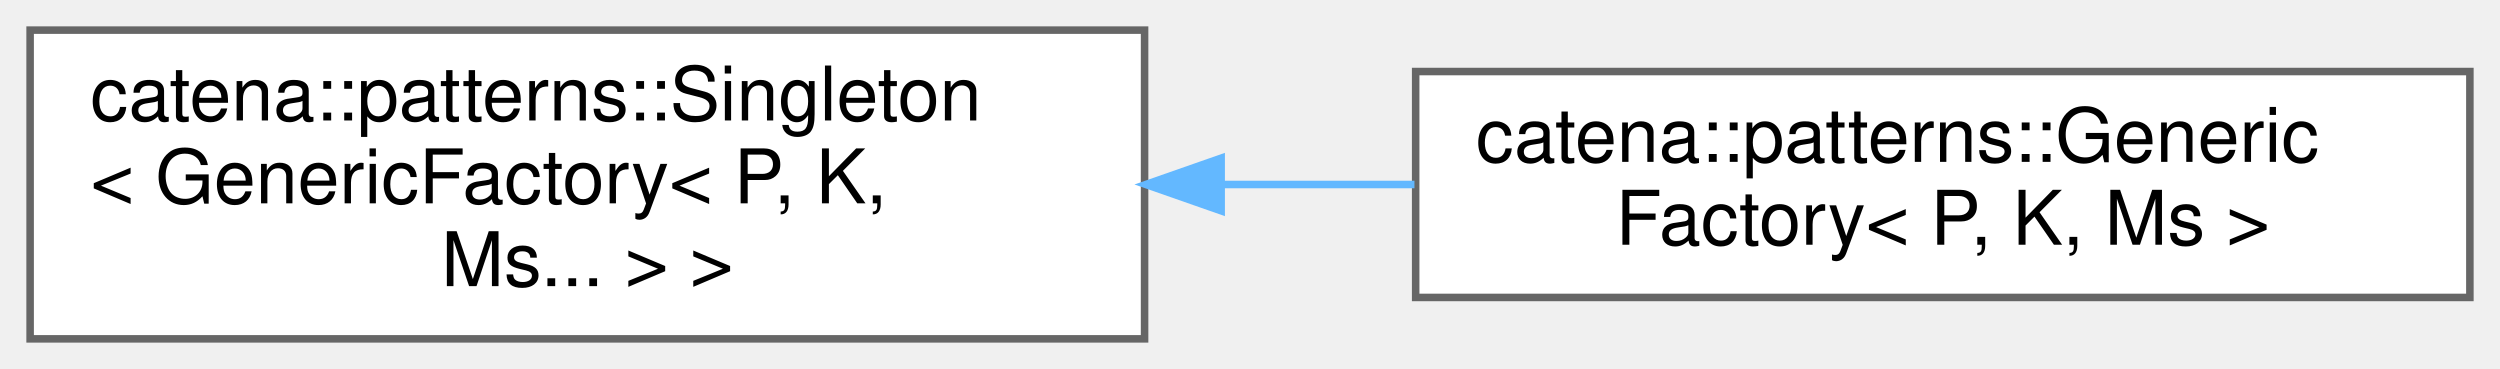
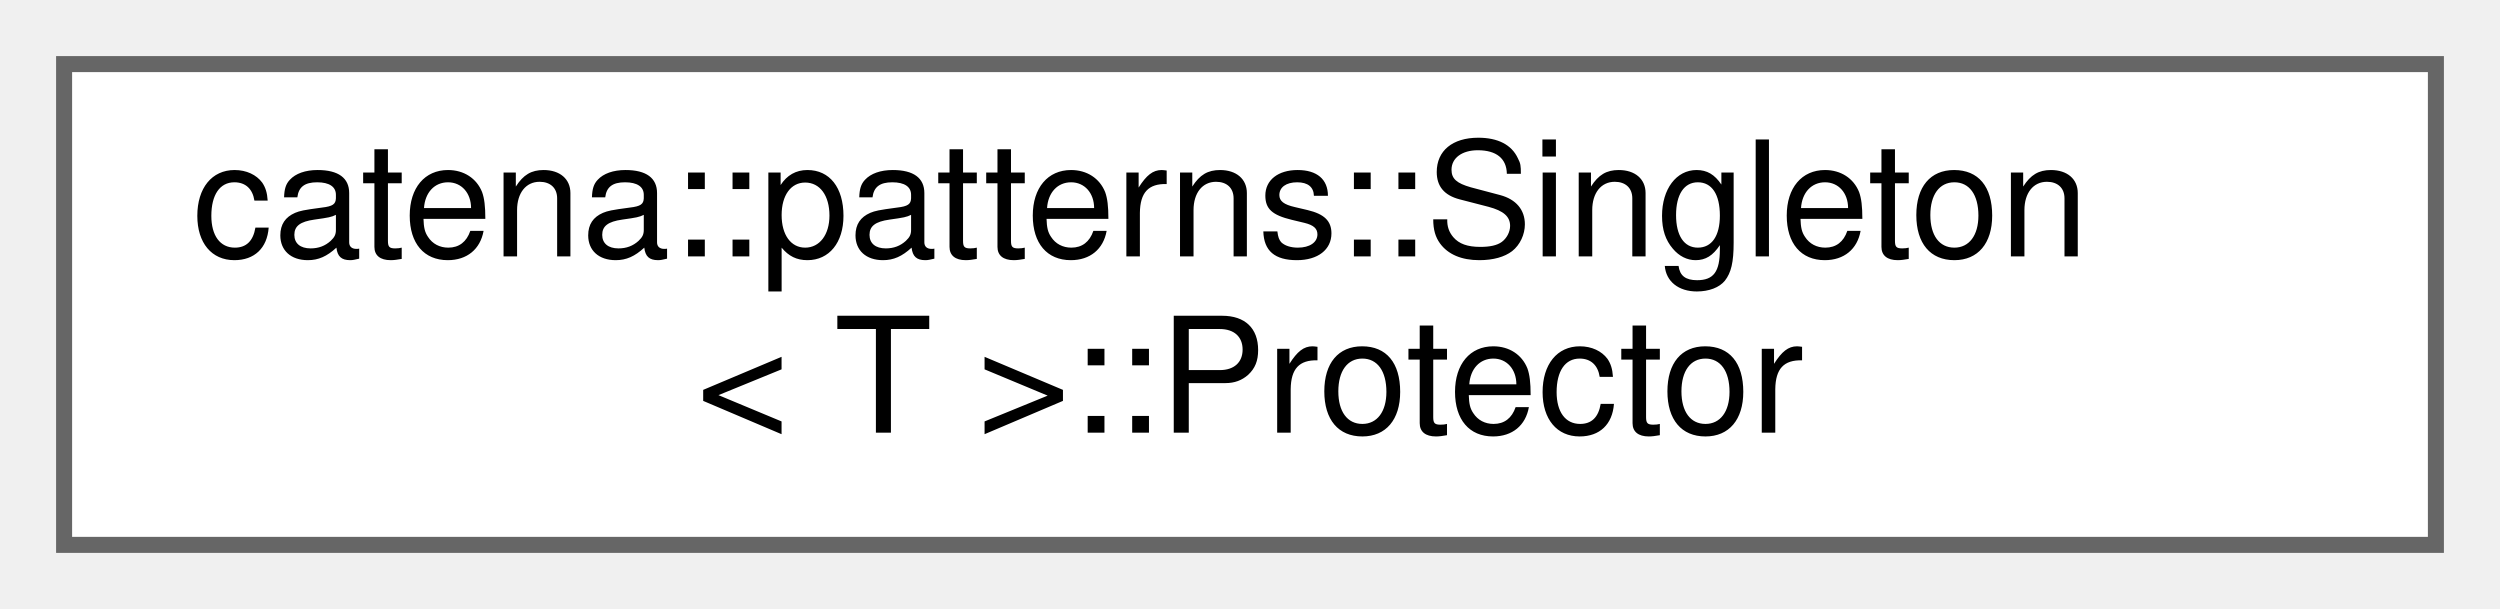
- <svg xmlns="http://www.w3.org/2000/svg" xmlns:xlink="http://www.w3.org/1999/xlink" width="332pt" height="49pt" viewBox="0.00 0.00 332.00 49.00">
-   <g id="graph0" class="graph" transform="scale(1 1) rotate(0) translate(4 45)">
+ <svg xmlns="http://www.w3.org/2000/svg" xmlns:xlink="http://www.w3.org/1999/xlink" width="156pt" height="38pt" viewBox="0.00 0.00 156.00 38.00">
+   <g id="graph0" class="graph" transform="scale(1 1) rotate(0) translate(4 34)">
    <g id="Node000000" class="node">
      <g id="a_Node000000">
-         <a xlink:href="classcatena_1_1patterns_1_1Singleton.html" target="_top" xlink:title=" ">
-           <polygon fill="white" stroke="#666666" points="148,-41 0,-41 0,0 148,0 148,-41" />
-           <text text-anchor="start" x="8" y="-29" font-family="Helvetica,sans-Serif" font-size="10.00">catena::patterns::Singleton</text>
-           <text text-anchor="start" x="8" y="-18" font-family="Helvetica,sans-Serif" font-size="10.00">&lt; GenericFactory&lt; P, K,</text>
-           <text text-anchor="middle" x="74" y="-7" font-family="Helvetica,sans-Serif" font-size="10.00"> Ms... &gt; &gt;</text>
-         </a>
-       </g>
-     </g>
-     <g id="Node000001" class="node">
-       <g id="a_Node000001">
-         <a xlink:href="classcatena_1_1patterns_1_1GenericFactory.html" target="_top" xlink:title="Factory template with which client classes can register a &quot;Maker&quot; function together with a unique key...">
-           <polygon fill="white" stroke="#666666" points="324,-35.5 184,-35.5 184,-5.5 324,-5.5 324,-35.5" />
-           <text text-anchor="start" x="192" y="-23.5" font-family="Helvetica,sans-Serif" font-size="10.00">catena::patterns::Generic</text>
-           <text text-anchor="middle" x="254" y="-12.5" font-family="Helvetica,sans-Serif" font-size="10.00">Factory&lt; P, K, Ms &gt;</text>
-         </a>
-       </g>
-     </g>
-     <g id="edge51_Node000000_Node000001" class="edge">
-       <g id="a_edge51_Node000000_Node000001">
-         <a xlink:title=" ">
-           <path fill="none" stroke="#63b8ff" d="M158.19,-20.5C166.78,-20.5 175.43,-20.5 183.84,-20.5" />
-           <polygon fill="#63b8ff" stroke="#63b8ff" points="158.17,-17 148.17,-20.5 158.17,-24 158.17,-17" />
+         <a xlink:href="structcatena_1_1patterns_1_1Singleton_1_1Protector.html" target="_top" xlink:title="This is a helper that allows derived classes to declare public constructors that take a Protector as ...">
+           <polygon fill="white" stroke="#666666" points="148,-30 0,-30 0,0 148,0 148,-30" />
+           <text text-anchor="start" x="8" y="-18" font-family="Helvetica,sans-Serif" font-size="10.00">catena::patterns::Singleton</text>
+           <text text-anchor="middle" x="74" y="-7" font-family="Helvetica,sans-Serif" font-size="10.00">&lt; T &gt;::Protector</text>
        </a>
      </g>
    </g>
  </g>
</svg>
